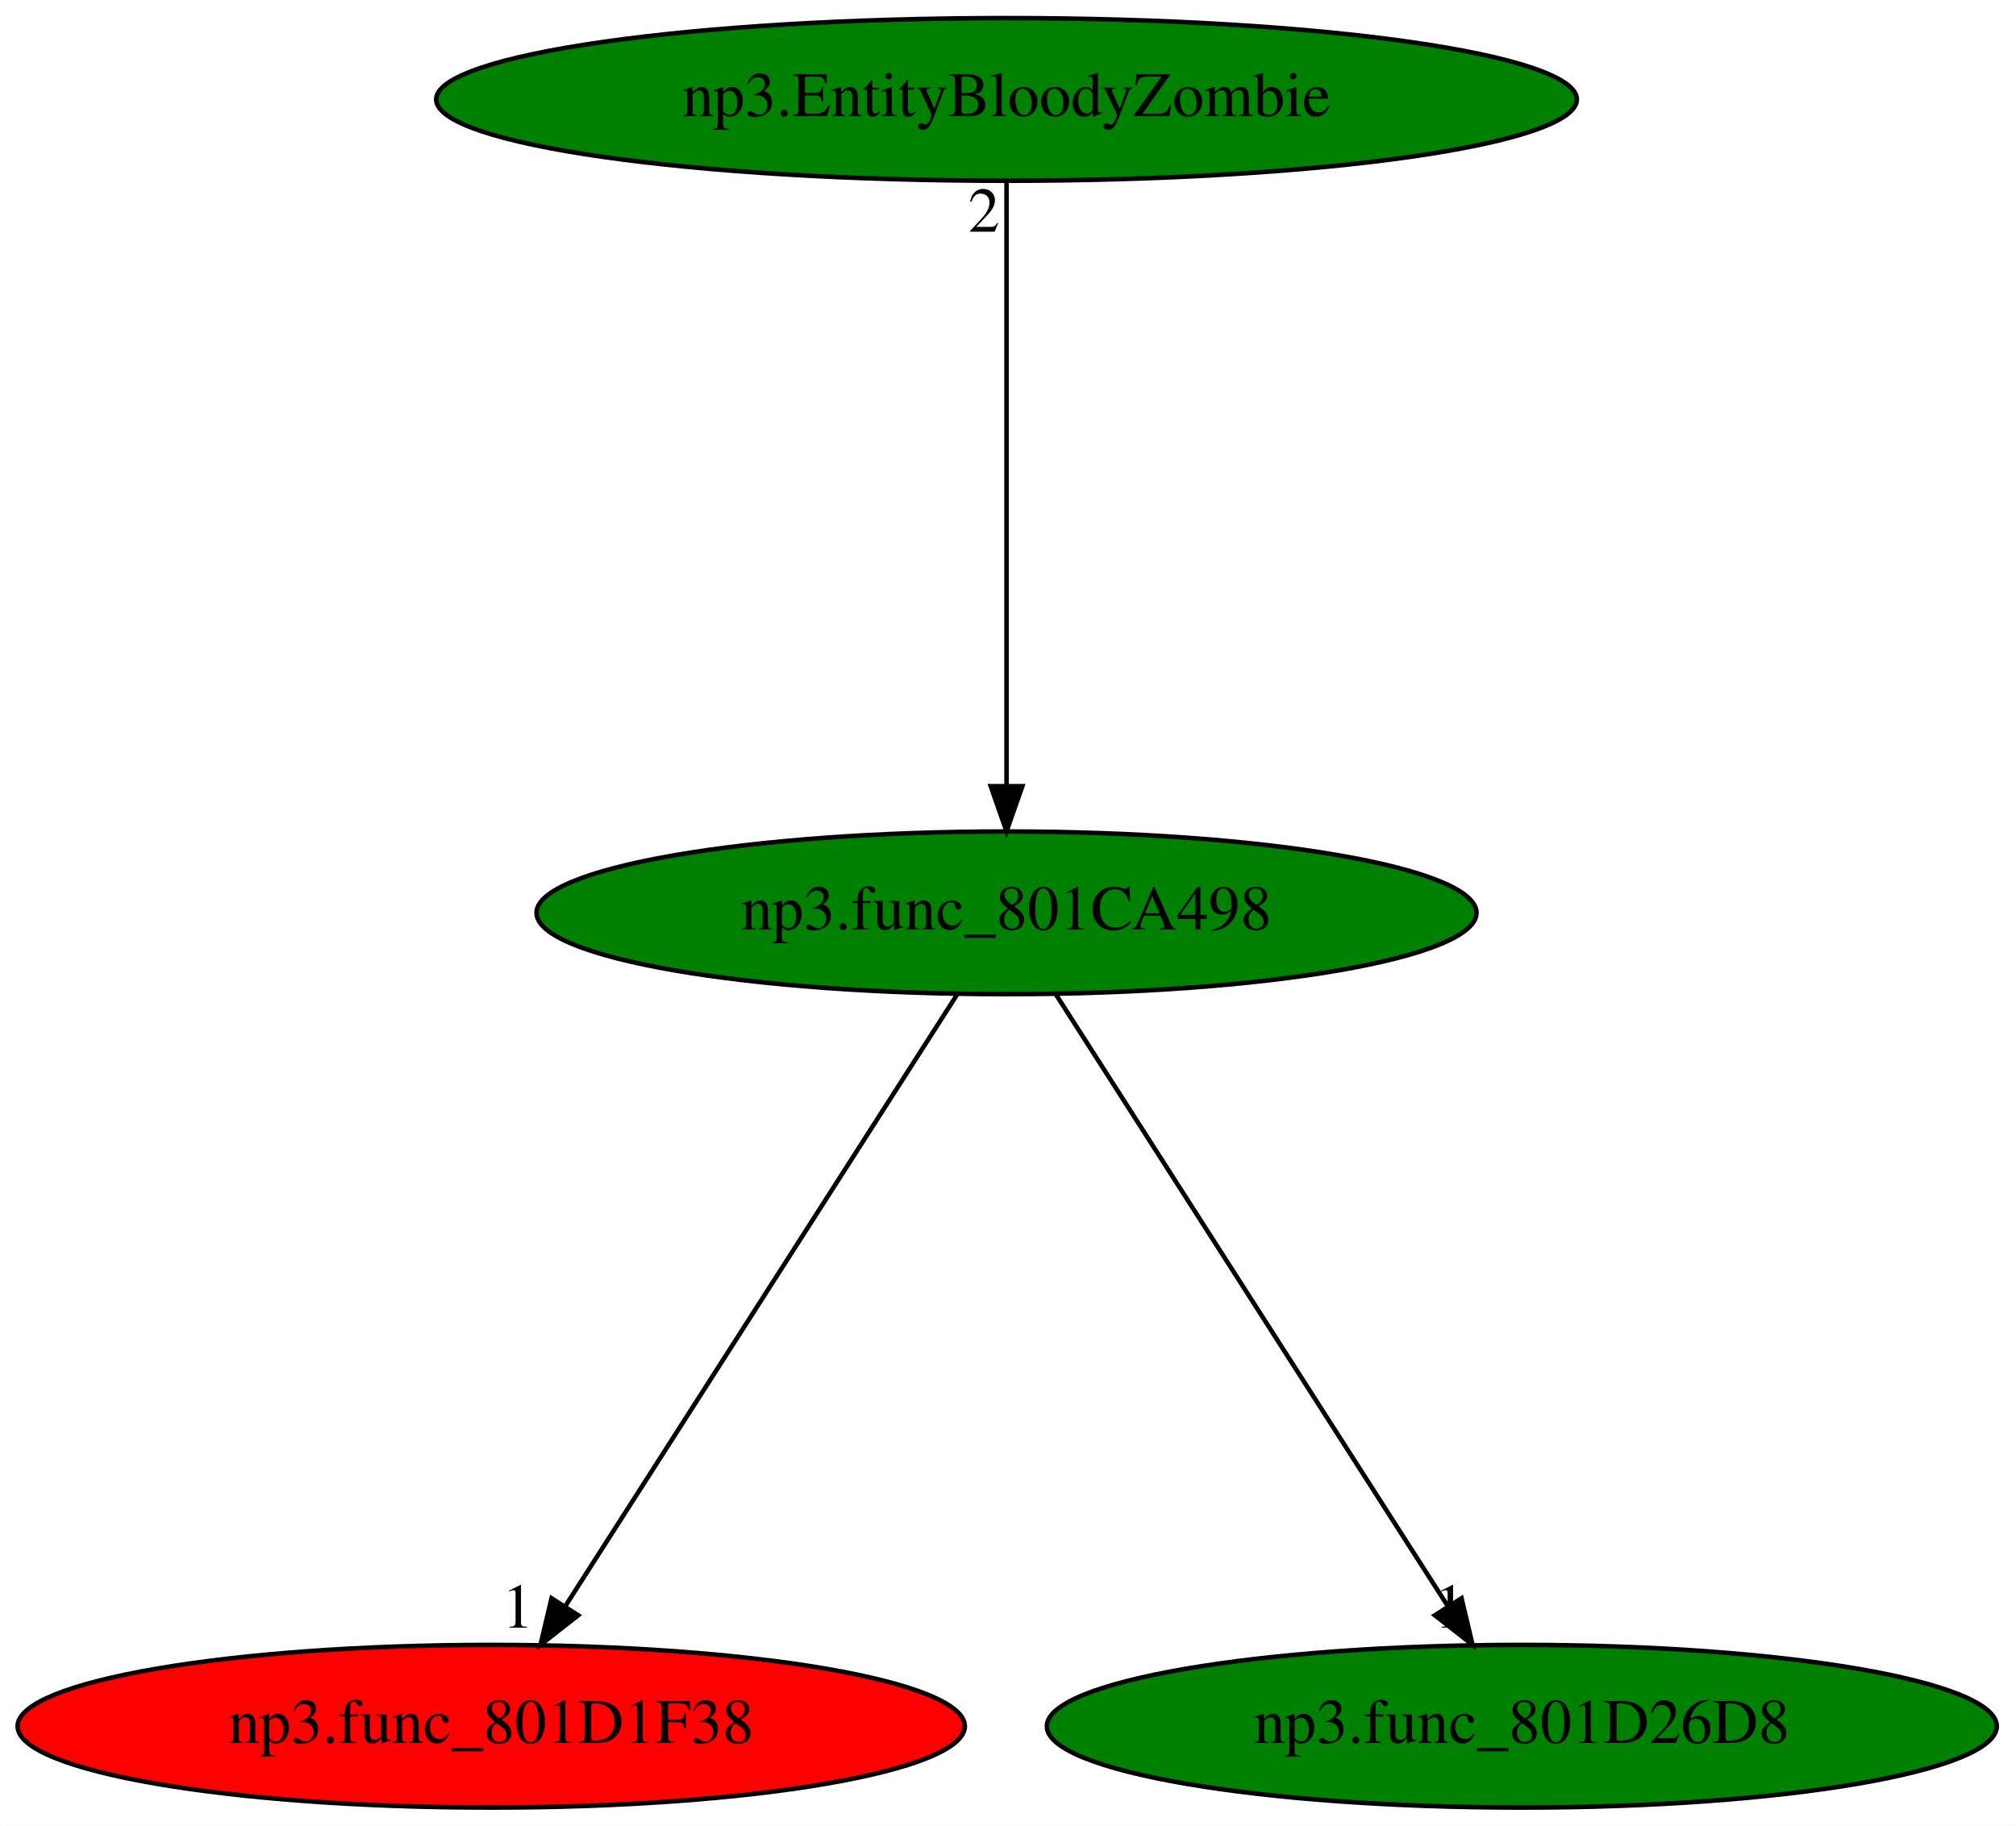
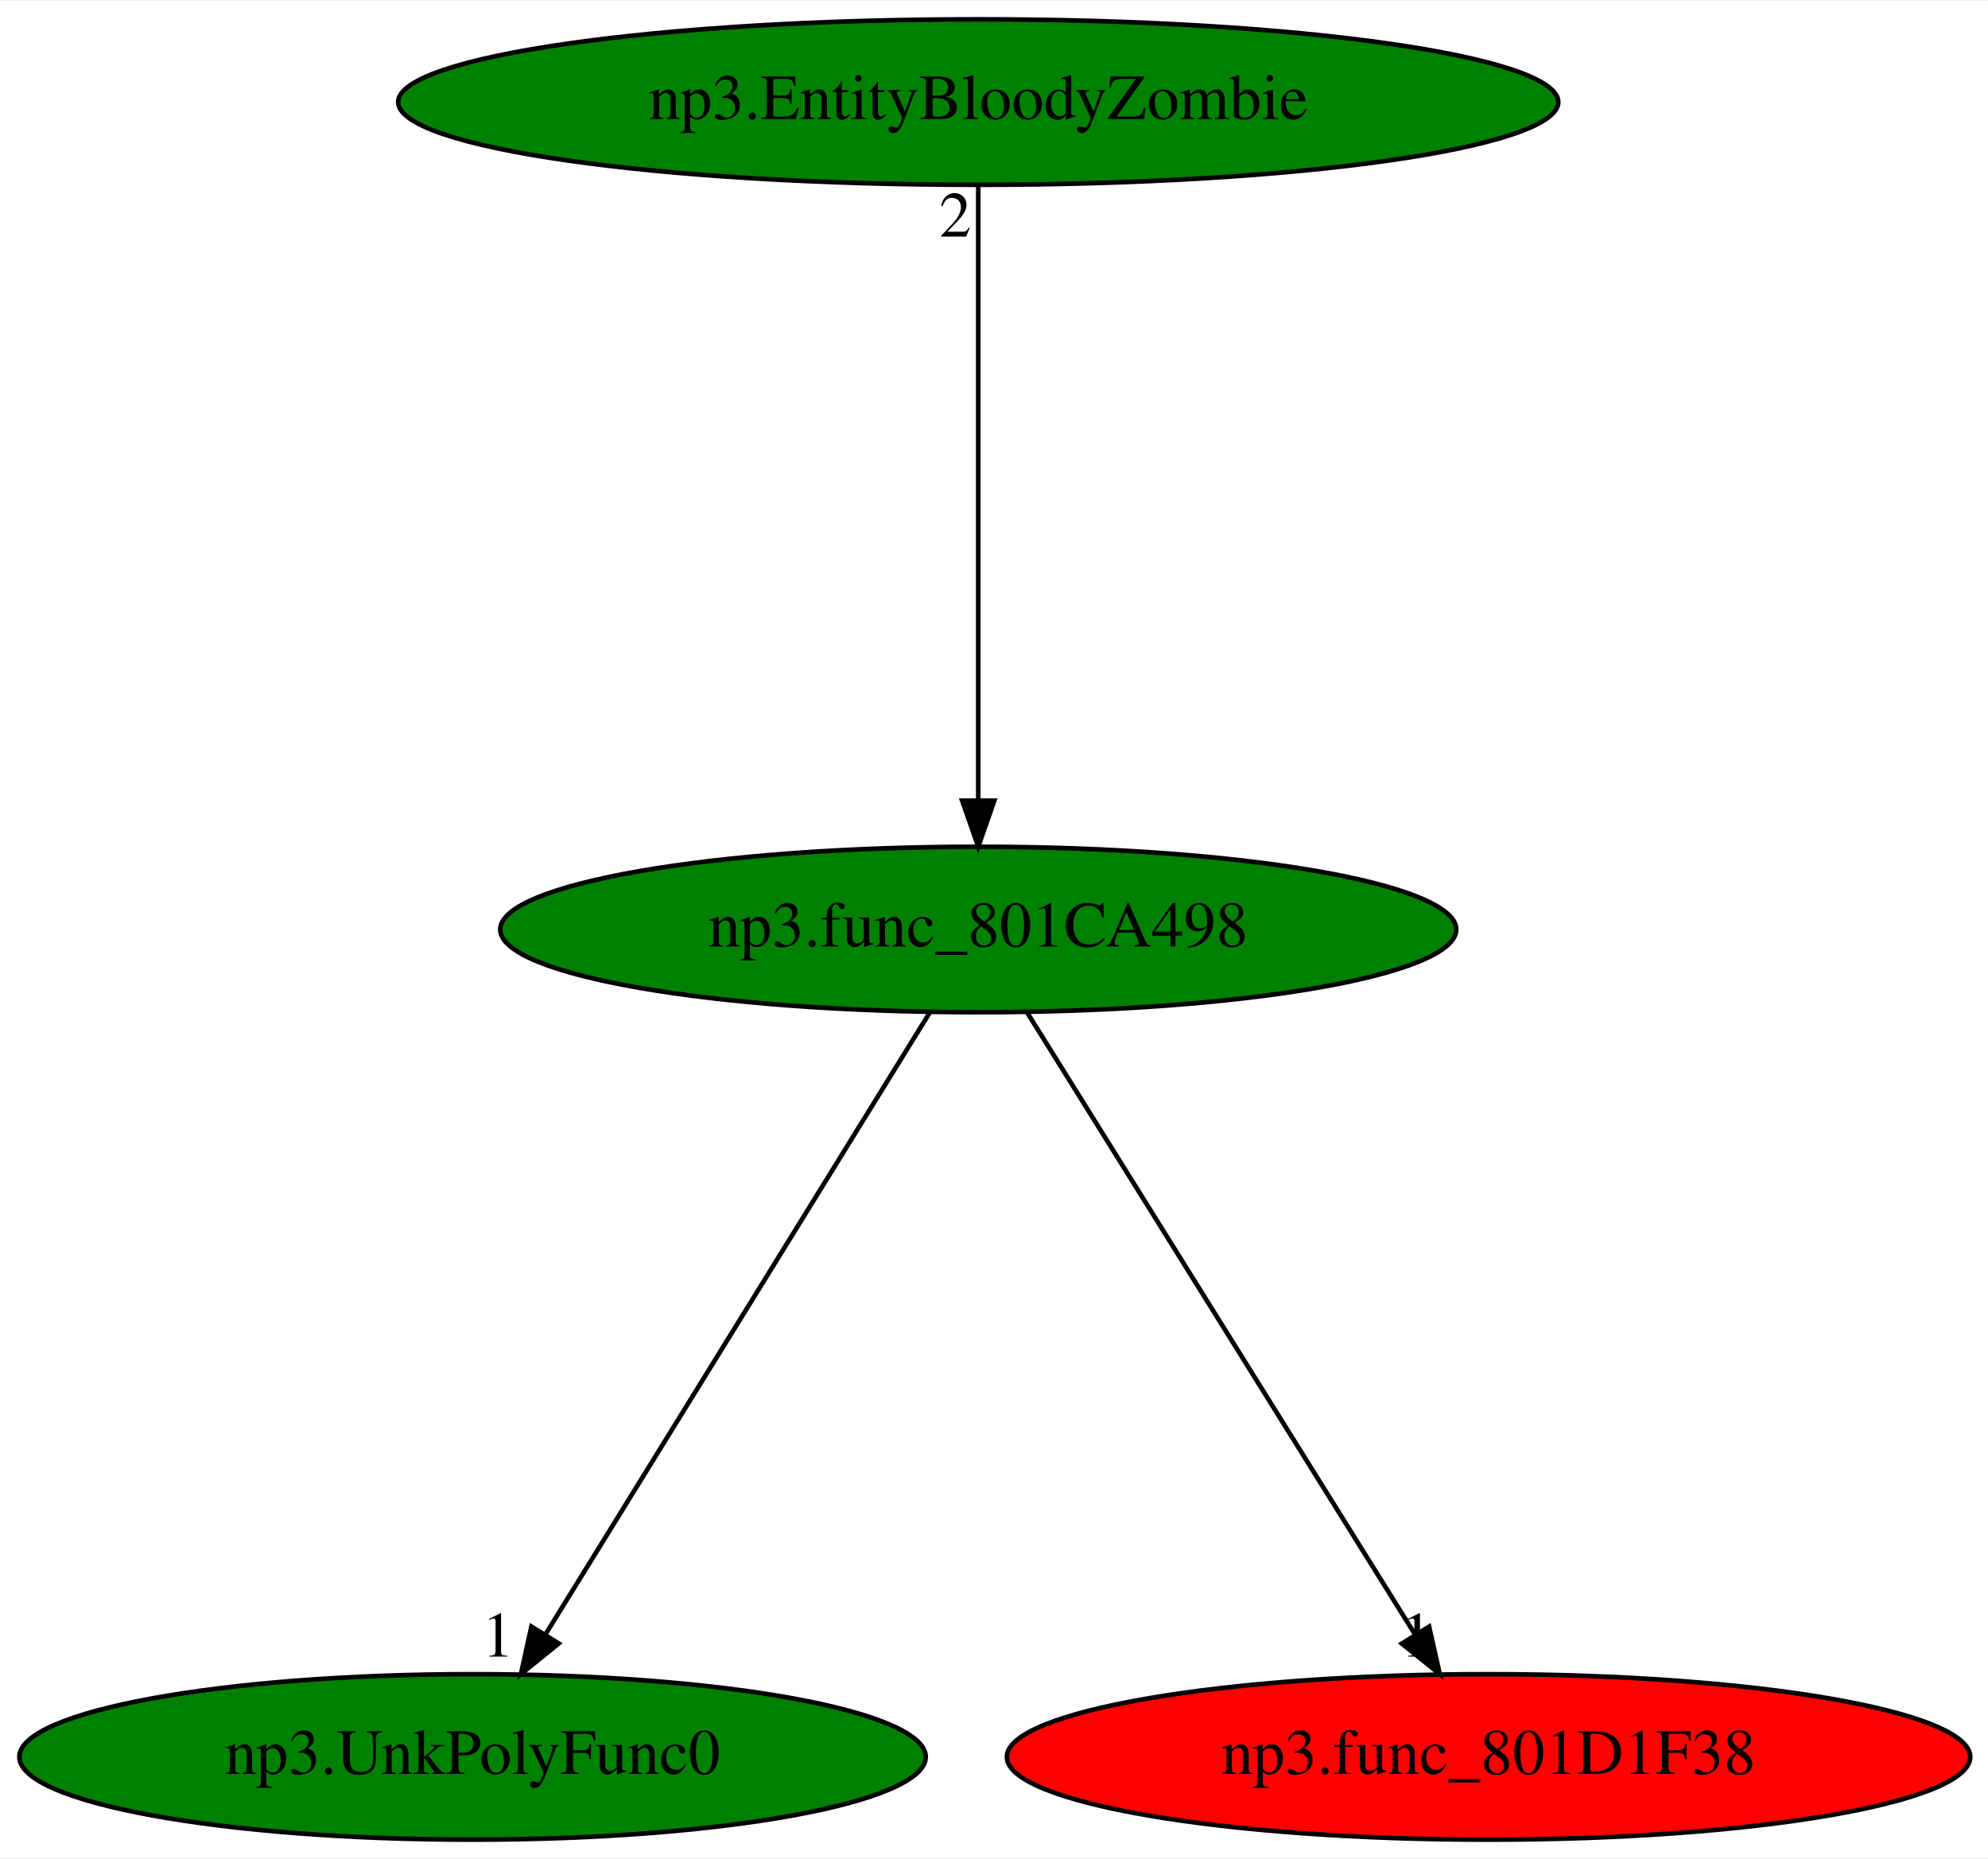
- <svg xmlns="http://www.w3.org/2000/svg" xmlns:xlink="http://www.w3.org/1999/xlink" width="446pt" height="404pt" viewBox="0.00 0.00 445.93 404.00">
+ <svg xmlns="http://www.w3.org/2000/svg" xmlns:xlink="http://www.w3.org/1999/xlink" width="432pt" height="404pt" viewBox="0.00 0.00 432.43 404.00">
  <g id="graph0" class="graph" transform="scale(1 1) rotate(0) translate(4 400)">
-     <polygon fill="white" stroke="transparent" points="-4,4 -4,-400 441.93,-400 441.93,4 -4,4" />
+     <polygon fill="white" stroke="transparent" points="-4,4 -4,-400 428.43,-400 428.43,4 -4,4" />
    <g id="node1" class="node">
-       <ellipse fill="green" stroke="black" cx="218.64" cy="-198" rx="103.98" ry="18" />
-       <text text-anchor="middle" x="218.64" y="-194.3" font-family="Times,serif" font-size="14.00">np3.func_801CA498</text>
+       <ellipse fill="green" stroke="black" cx="208.79" cy="-198" rx="103.98" ry="18" />
+       <text text-anchor="middle" x="208.79" y="-194.3" font-family="Times,serif" font-size="14.00">np3.func_801CA498</text>
    </g>
    <g id="node2" class="node">
      <g id="a_node2">
-         <a xlink:href="np3.func_801D1F38.svg" xlink:title="np3.func_801D1F38">
-           <ellipse fill="red" stroke="black" cx="104.64" cy="-18" rx="104.78" ry="18" />
-           <text text-anchor="middle" x="104.64" y="-14.3" font-family="Times,serif" font-size="14.00">np3.func_801D1F38</text>
+         <a xlink:href="np3.UnkPolyFunc0.svg" xlink:title="np3.UnkPolyFunc0">
+           <ellipse fill="green" stroke="black" cx="98.79" cy="-18" rx="98.58" ry="18" />
+           <text text-anchor="middle" x="98.79" y="-14.3" font-family="Times,serif" font-size="14.00">np3.UnkPolyFunc0</text>
        </a>
      </g>
    </g>
    <g id="edge1" class="edge">
-       <path fill="none" stroke="black" d="M207.71,-179.93C187.62,-148.57 144.73,-81.6 121.11,-44.71" />
-       <polygon fill="black" stroke="black" points="123.88,-42.55 115.54,-36.02 117.98,-46.32 123.88,-42.55" />
-       <text text-anchor="middle" x="110.54" y="-39.82" font-family="Times,serif" font-size="14.00">1</text>
+       <path fill="none" stroke="black" d="M198.24,-179.93C178.86,-148.57 137.48,-81.6 114.68,-44.71" />
+       <polygon fill="black" stroke="black" points="117.54,-42.68 109.31,-36.02 111.59,-46.36 117.54,-42.68" />
+       <text text-anchor="middle" x="104.31" y="-39.82" font-family="Times,serif" font-size="14.00">1</text>
    </g>
    <g id="node3" class="node">
      <g id="a_node3">
-         <a xlink:href="np3.func_801D26D8.svg" xlink:title="np3.func_801D26D8">
-           <ellipse fill="green" stroke="black" cx="332.64" cy="-18" rx="105.08" ry="18" />
-           <text text-anchor="middle" x="332.64" y="-14.3" font-family="Times,serif" font-size="14.00">np3.func_801D26D8</text>
+         <a xlink:href="np3.func_801D1F38.svg" xlink:title="np3.func_801D1F38">
+           <ellipse fill="red" stroke="black" cx="319.79" cy="-18" rx="104.78" ry="18" />
+           <text text-anchor="middle" x="319.79" y="-14.3" font-family="Times,serif" font-size="14.00">np3.func_801D1F38</text>
        </a>
      </g>
    </g>
    <g id="edge2" class="edge">
-       <path fill="none" stroke="black" d="M229.57,-179.93C249.66,-148.57 292.55,-81.6 316.18,-44.71" />
-       <polygon fill="black" stroke="black" points="319.3,-46.32 321.74,-36.02 313.4,-42.55 319.3,-46.32" />
-       <text text-anchor="middle" x="316.74" y="-39.82" font-family="Times,serif" font-size="14.00">1</text>
+       <path fill="none" stroke="black" d="M219.43,-179.93C238.99,-148.57 280.75,-81.6 303.76,-44.71" />
+       <polygon fill="black" stroke="black" points="306.86,-46.35 309.18,-36.02 300.92,-42.65 306.86,-46.35" />
+       <text text-anchor="middle" x="304.18" y="-39.82" font-family="Times,serif" font-size="14.00">1</text>
    </g>
    <g id="node4" class="node">
      <g id="a_node4">
        <a xlink:href="np3.EntityBloodyZombie.svg" xlink:title="np3.EntityBloodyZombie">
-           <ellipse fill="green" stroke="black" cx="218.64" cy="-378" rx="126.18" ry="18" />
-           <text text-anchor="middle" x="218.64" y="-374.3" font-family="Times,serif" font-size="14.00">np3.EntityBloodyZombie</text>
+           <ellipse fill="green" stroke="black" cx="208.79" cy="-378" rx="126.18" ry="18" />
+           <text text-anchor="middle" x="208.79" y="-374.3" font-family="Times,serif" font-size="14.00">np3.EntityBloodyZombie</text>
        </a>
      </g>
    </g>
    <g id="edge3" class="edge">
-       <path fill="none" stroke="black" d="M218.64,-359.93C218.64,-328.97 218.64,-263.3 218.64,-226.13" />
-       <polygon fill="black" stroke="black" points="222.14,-226.02 218.64,-216.02 215.14,-226.02 222.14,-226.02" />
-       <text text-anchor="middle" x="213.64" y="-348.73" font-family="Times,serif" font-size="14.00">2</text>
+       <path fill="none" stroke="black" d="M208.79,-359.93C208.79,-328.97 208.79,-263.3 208.79,-226.13" />
+       <polygon fill="black" stroke="black" points="212.29,-226.02 208.79,-216.02 205.29,-226.02 212.29,-226.02" />
+       <text text-anchor="middle" x="203.79" y="-348.73" font-family="Times,serif" font-size="14.00">2</text>
    </g>
  </g>
</svg>
